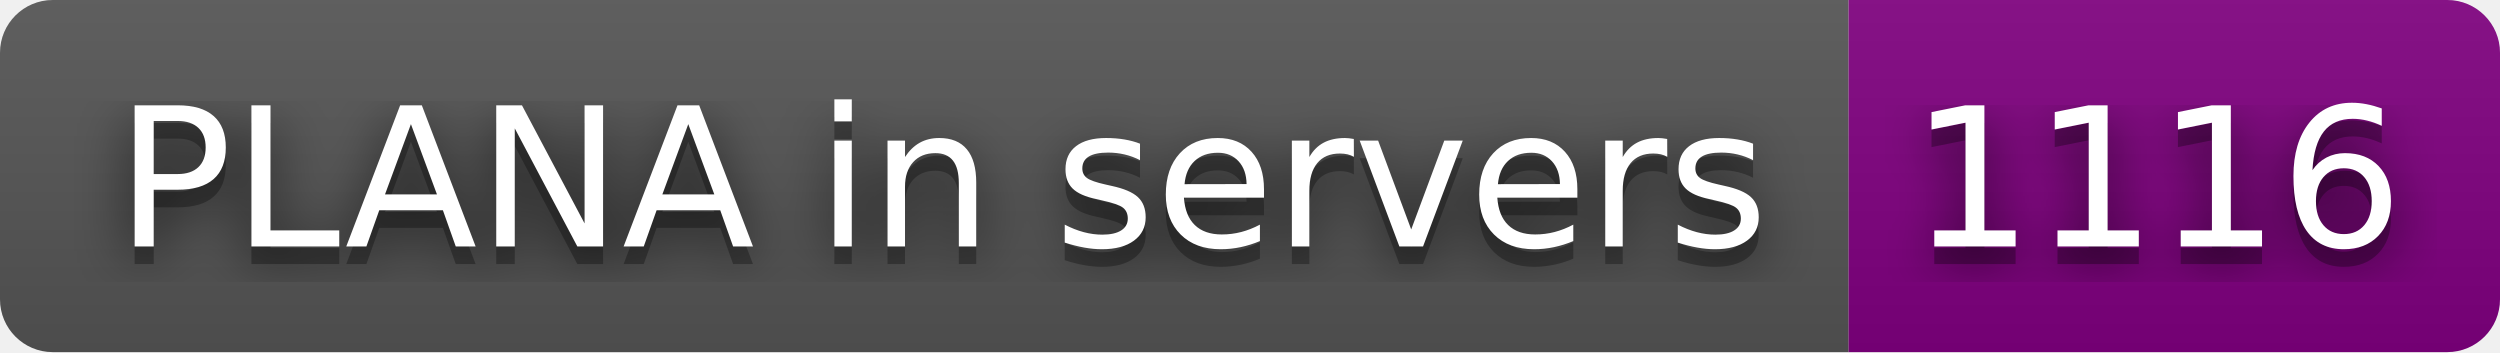
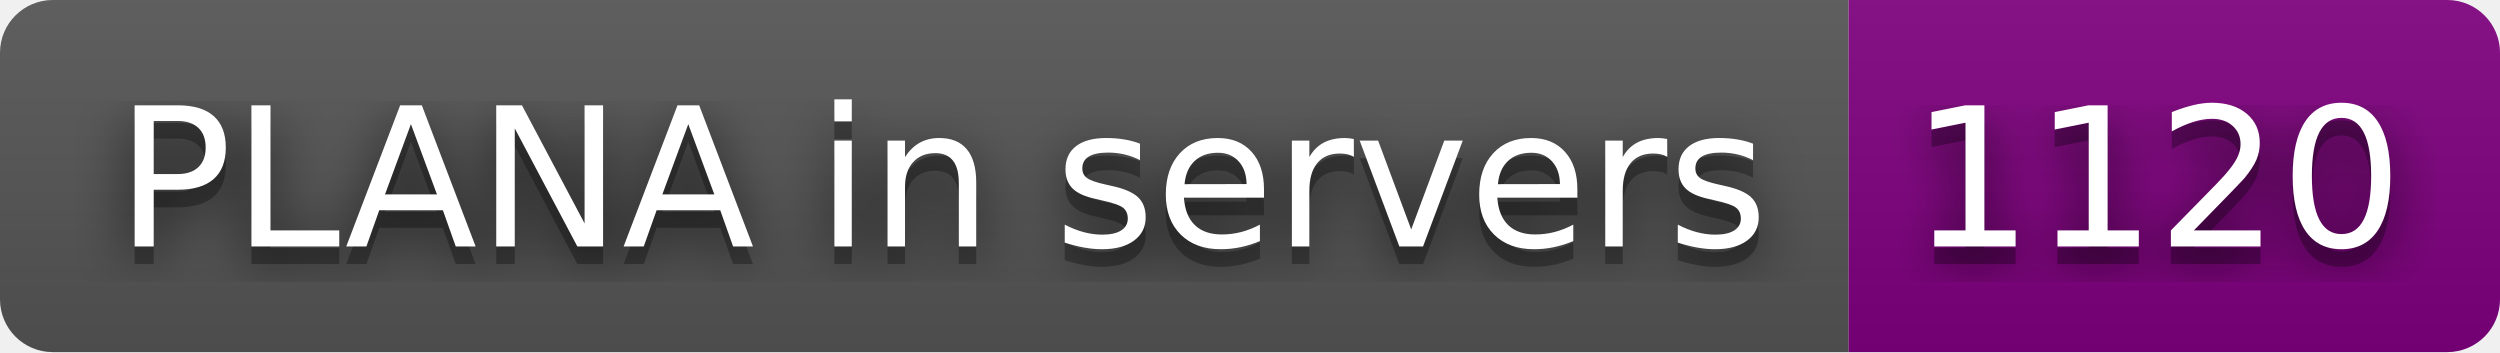
- <svg xmlns="http://www.w3.org/2000/svg" width="142" height="20" role="img" aria-label="PLANA in servers: 1116">
+ <svg xmlns="http://www.w3.org/2000/svg" width="142" height="20" role="img" aria-label="PLANA in servers: 1120">
  <filter id="blur">
    <feGaussianBlur stdDeviation="16" />
  </filter>
  <linearGradient id="s" x2="0" y2="100%">
    <stop offset="0" stop-color="#bbb" stop-opacity=".1" />
    <stop offset="1" stop-opacity=".1" />
  </linearGradient>
  <clipPath id="r">
    <rect width="142" height="20" rx="3" />
  </clipPath>
  <g clip-path="url(#r)">
    <rect width="105" height="20" fill="#555" />
    <rect x="105" width="37" height="20" fill="purple" />
    <rect width="142" height="20" fill="url(#s)" />
  </g>
  <g fill="#fff" text-anchor="middle" font-family="Verdana,Geneva,DejaVu Sans,sans-serif" text-rendering="geometricPrecision" font-size="110">
    <g transform="scale(.1)">
      <g aria-hidden="true" fill="#010101">
        <text x="535" y="150" fill-opacity=".8" filter="url(#blur)" textLength="950">PLANA in servers</text>
        <text x="535" y="150" fill-opacity=".3" textLength="950">PLANA in servers</text>
      </g>
      <text x="535" y="140" textLength="950">PLANA in servers</text>
    </g>
    <g transform="scale(.1)">
      <g aria-hidden="true" fill="#010101">
-         <text x="1225" y="150" fill-opacity=".8" filter="url(#blur)" textLength="270">1116</text>
-         <text x="1225" y="150" fill-opacity=".3" textLength="270">1116</text>
+         <text x="1225" y="150" fill-opacity=".8" filter="url(#blur)" textLength="270">1120</text>
+         <text x="1225" y="150" fill-opacity=".3" textLength="270">1120</text>
      </g>
-       <text x="1225" y="140" textLength="270">1116</text>
+       <text x="1225" y="140" textLength="270">1120</text>
    </g>
  </g>
</svg>
